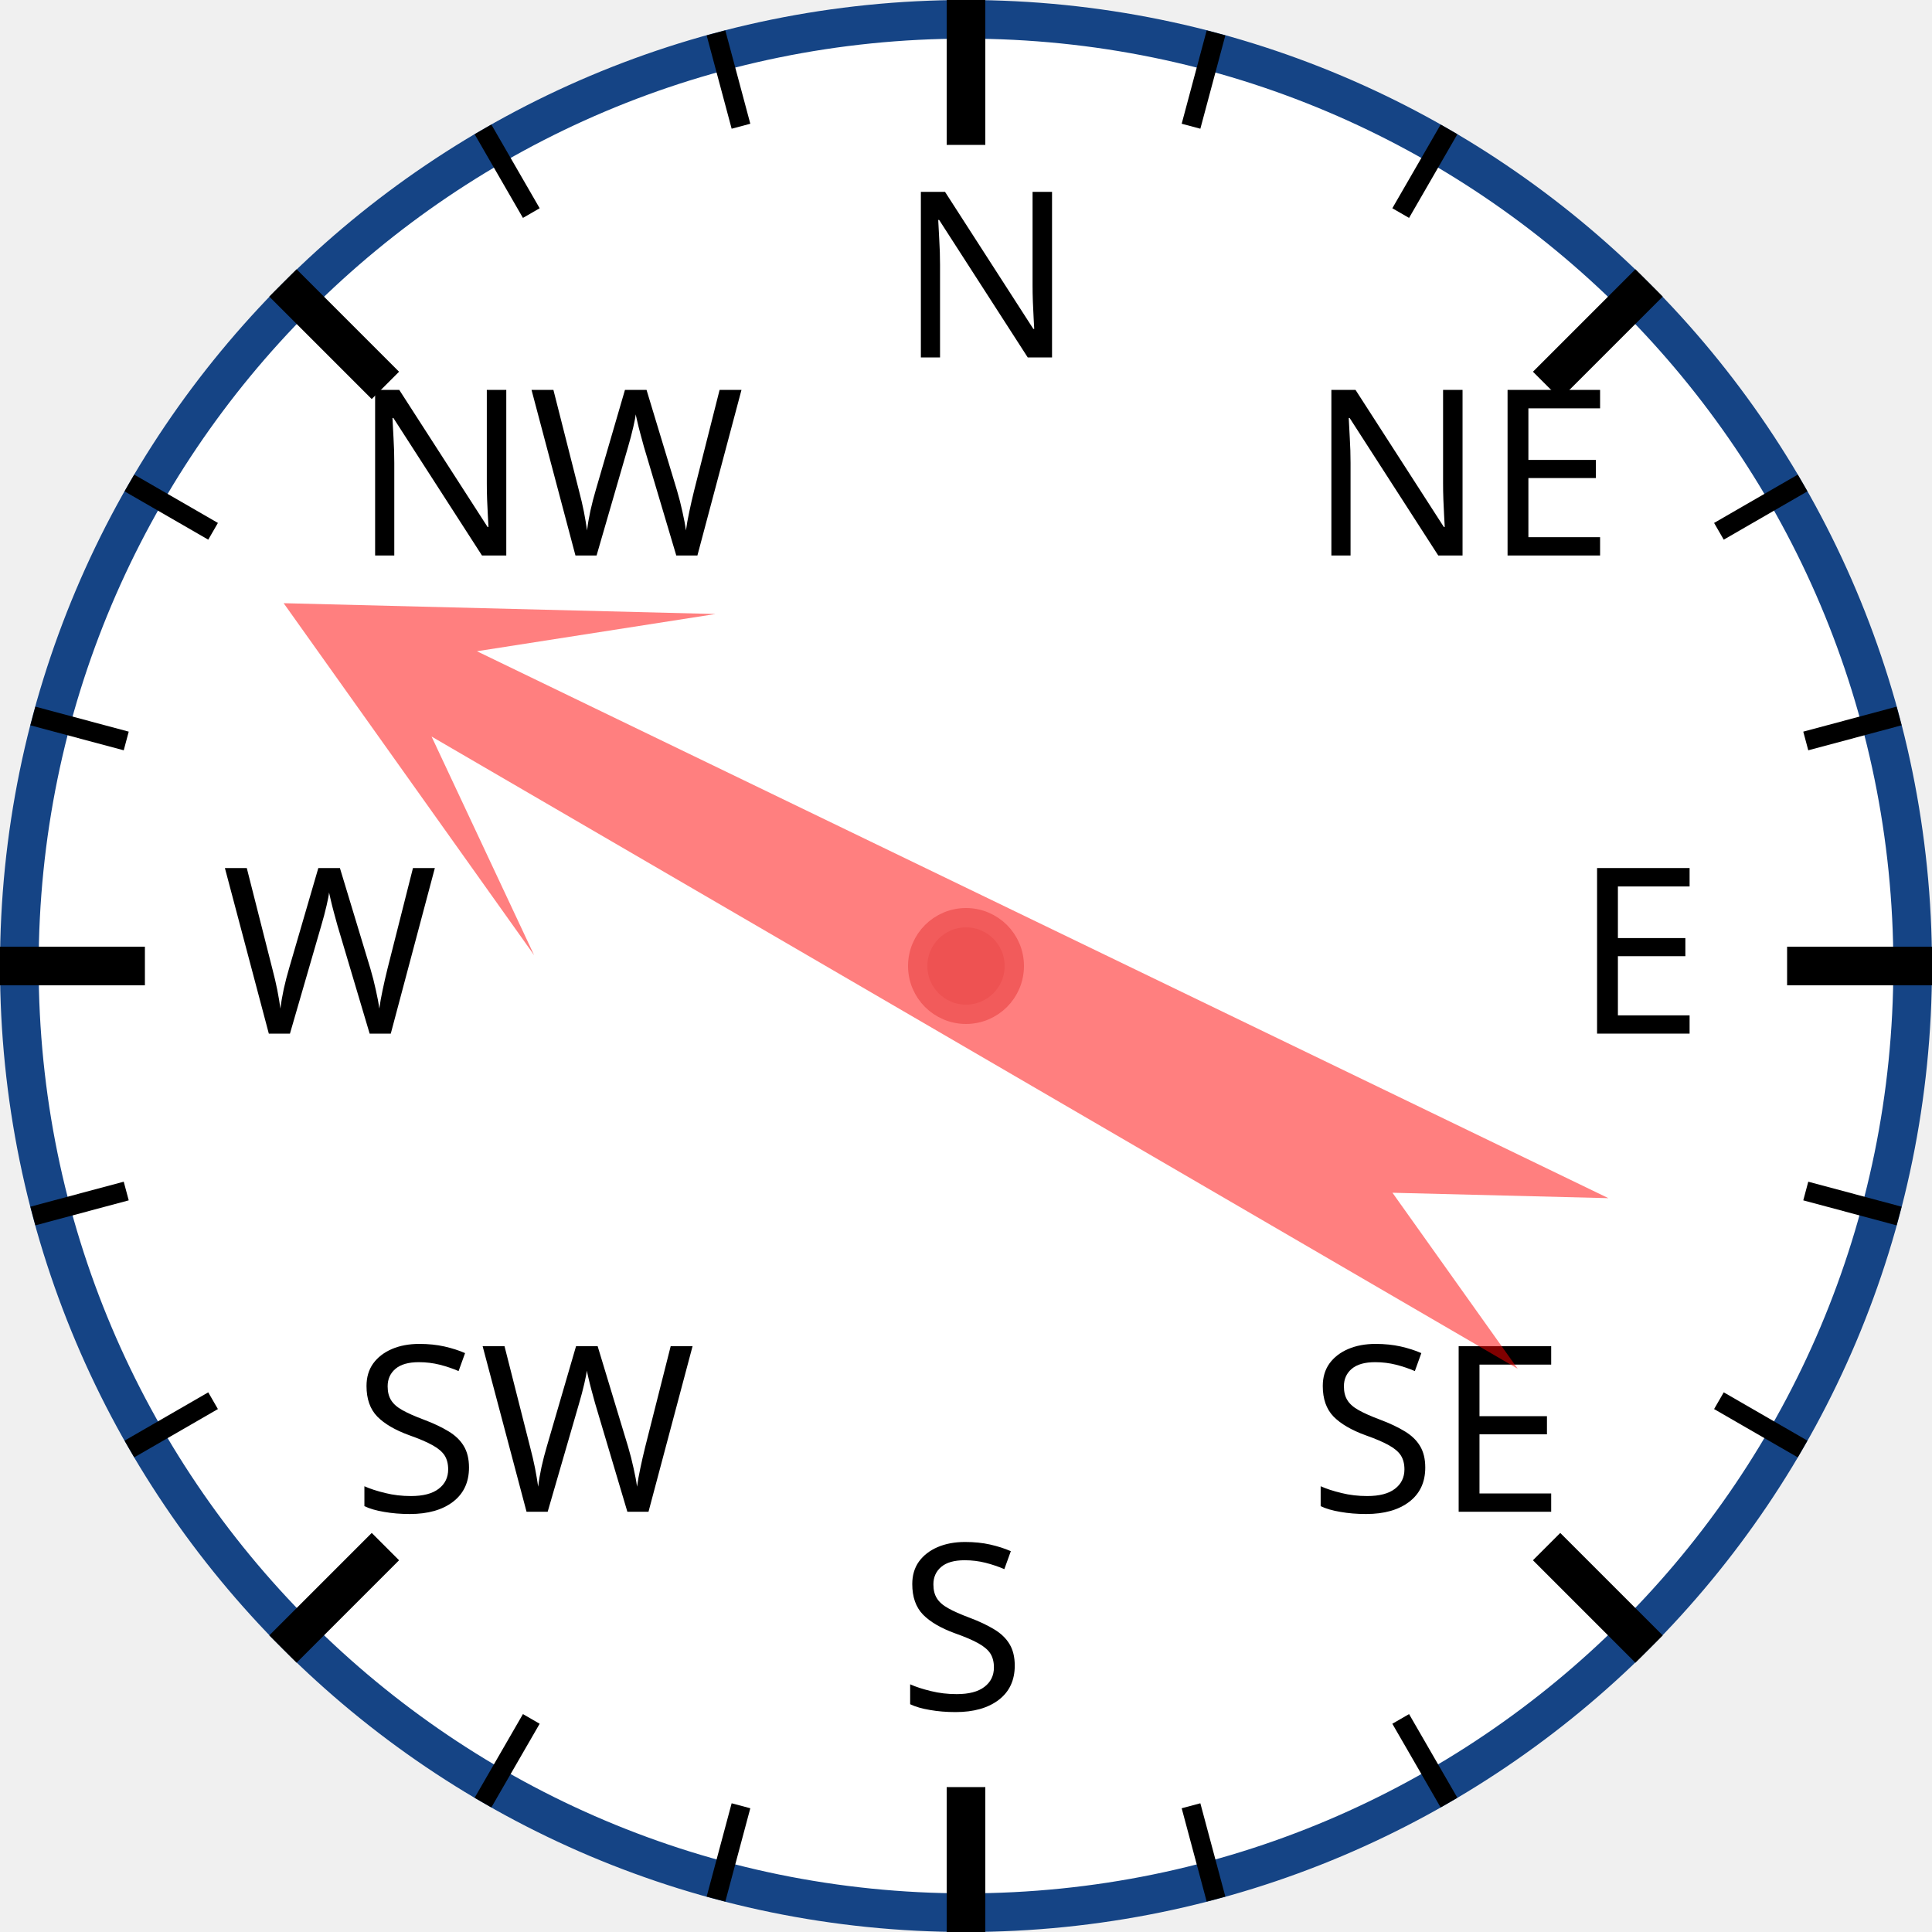
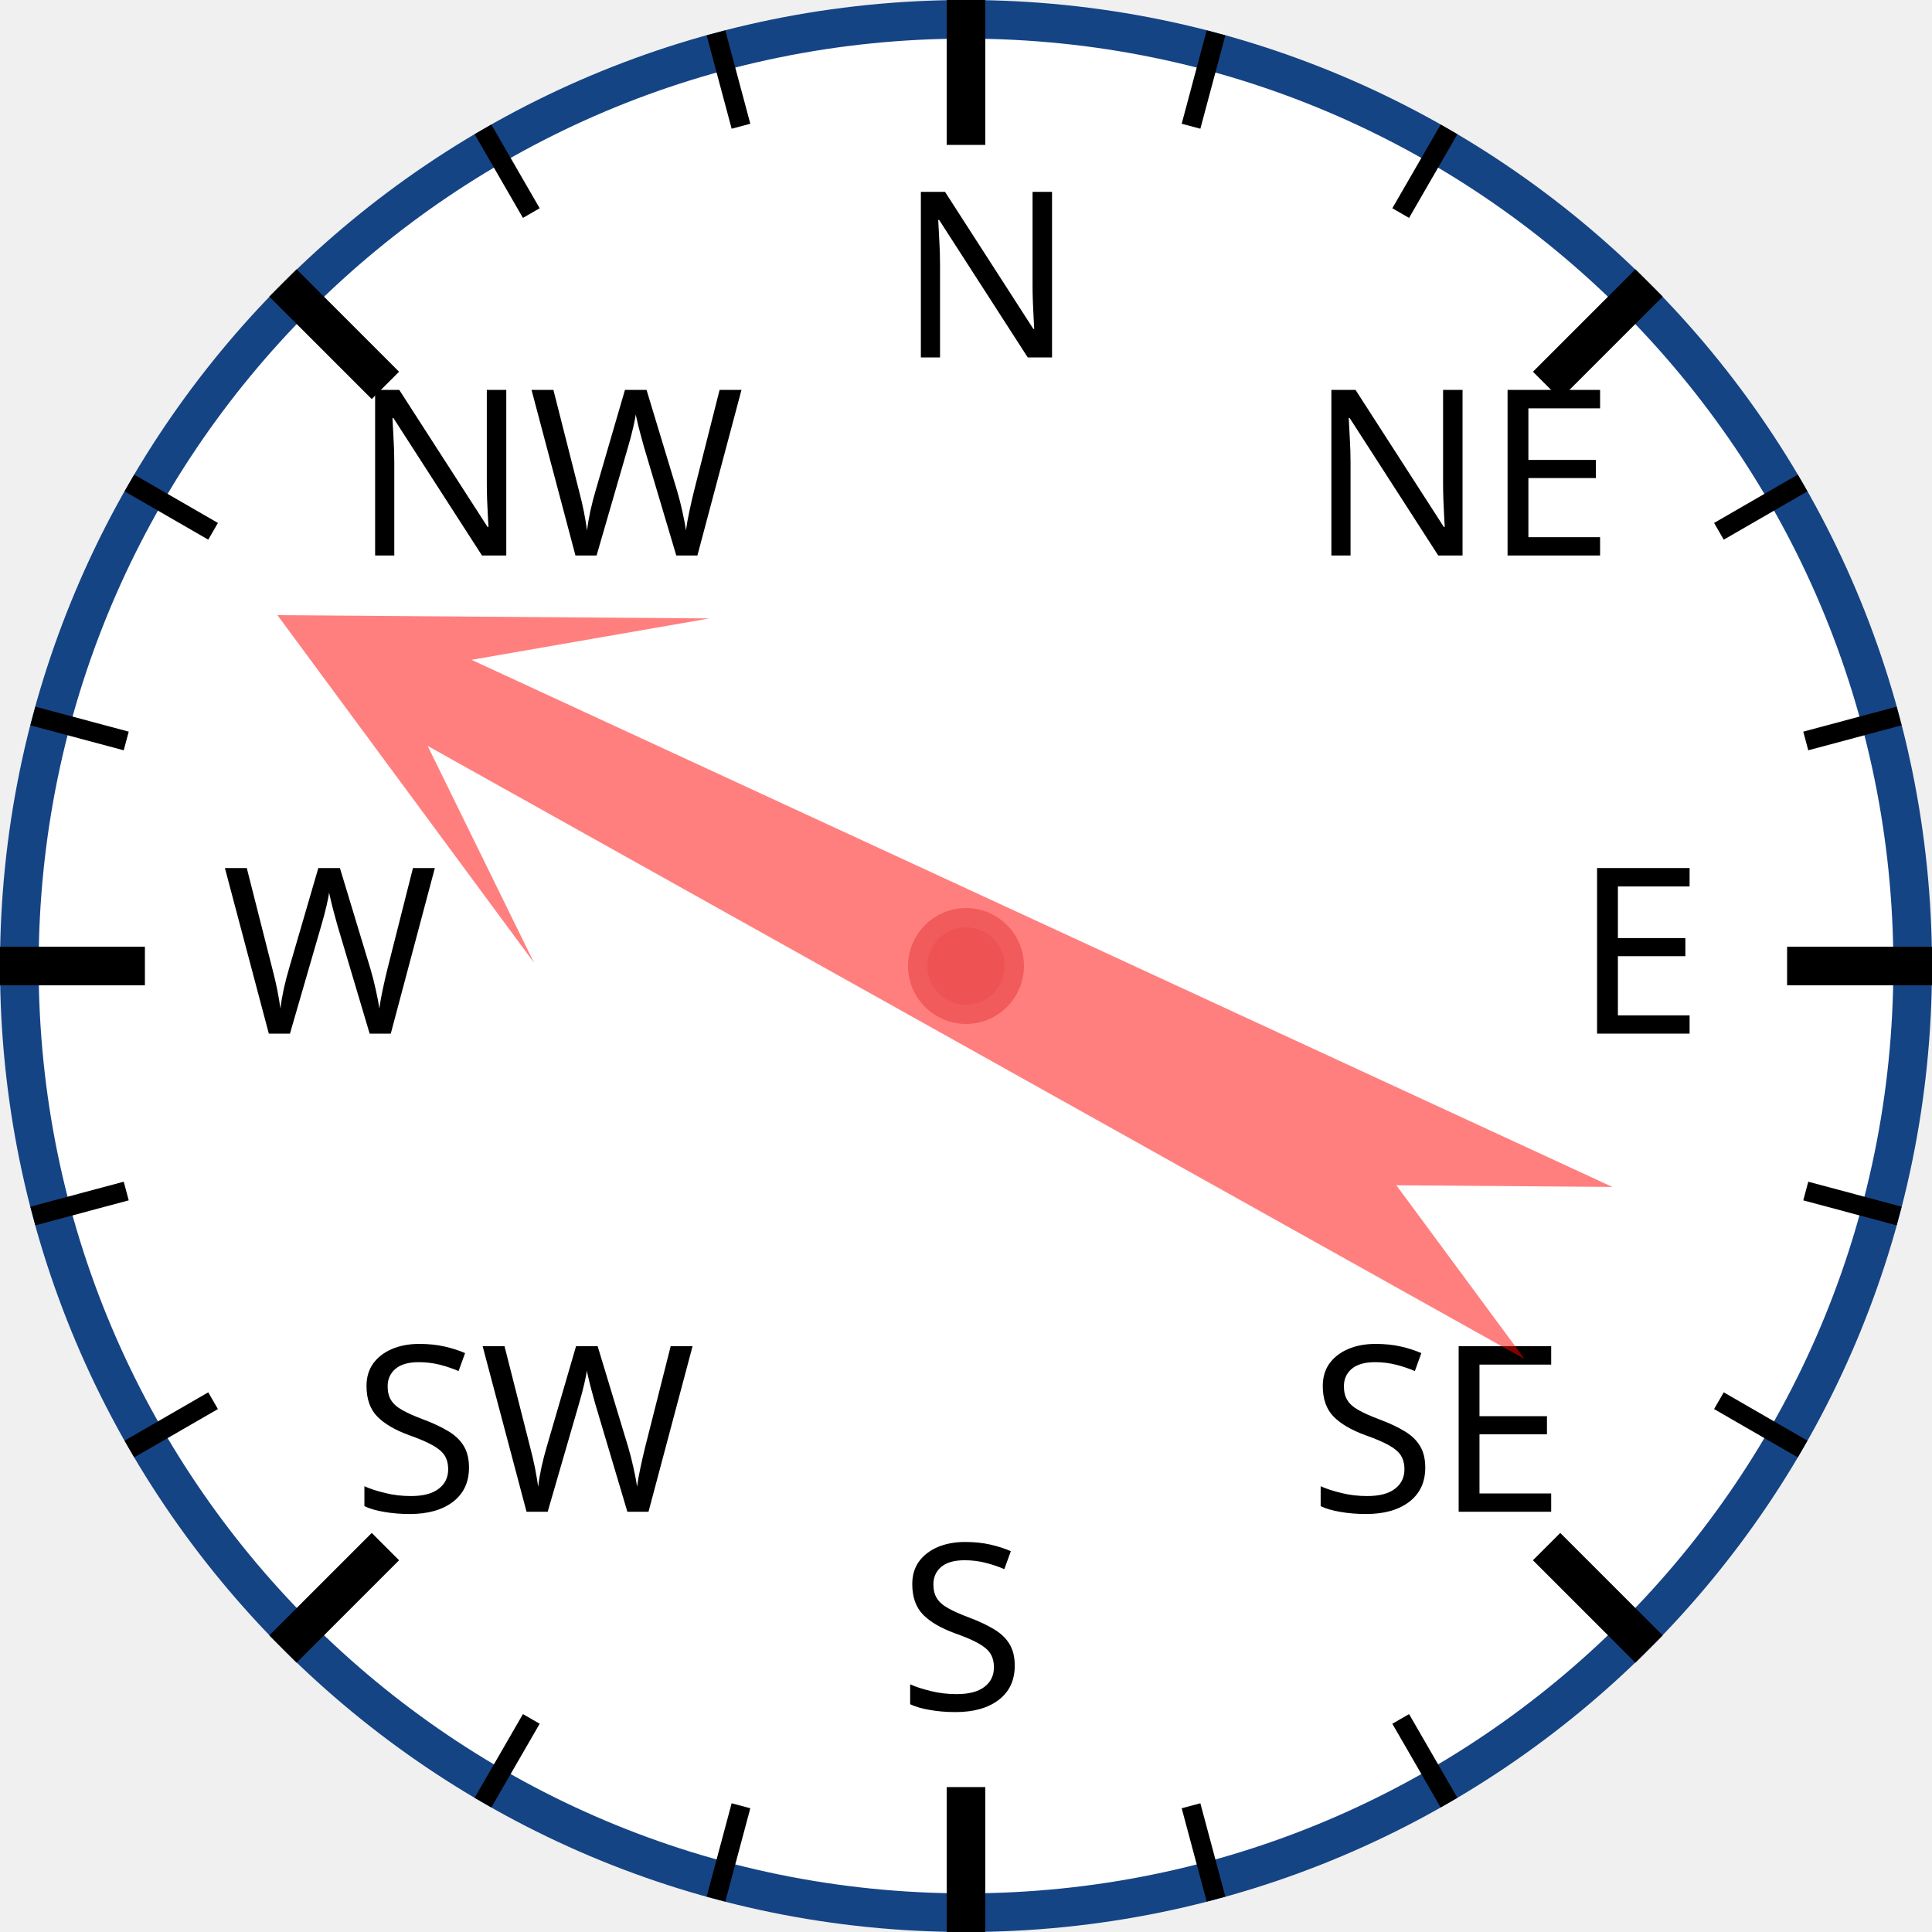
<svg xmlns="http://www.w3.org/2000/svg" width="120px" height="120px" viewBox="0 0 200 200">
  <circle cx="100" cy="100" r="98" style="fill: white; stroke: #154485; stroke-width: 4;" />
  <text x="93.0" y="37.0" style="font-family: sans-serif; font-size: 18pt;">N</text>
  <line x1="100.0" y1="0.0" x2="100.0" y2="15.0" style="stroke: black; stroke-width: 4;" />
  <line x1="74.118" y1="3.407" x2="76.706" y2="13.067" style="stroke: black; stroke-width: 2;" />
  <line x1="50" y1="13.397" x2="55" y2="22.058" style="stroke: black; stroke-width: 2;" />
  <text x="36.503" y="57.503" style="font-family: sans-serif; font-size: 18pt;">NW</text>
  <line x1="29.289" y1="29.289" x2="39.896" y2="39.896" style="stroke: black; stroke-width: 4;" />
  <line x1="13.397" y1="50" x2="22.058" y2="55" style="stroke: black; stroke-width: 2;" />
  <line x1="3.407" y1="74.118" x2="13.067" y2="76.706" style="stroke: black; stroke-width: 2;" />
  <text x="23.0" y="107.0" style="font-family: sans-serif; font-size: 18pt;">W</text>
  <line x1="0.0" y1="100.0" x2="15.0" y2="100.0" style="stroke: black; stroke-width: 4;" />
  <line x1="3.407" y1="125.882" x2="13.067" y2="123.294" style="stroke: black; stroke-width: 2;" />
  <line x1="13.397" y1="150" x2="22.058" y2="145" style="stroke: black; stroke-width: 2;" />
  <text x="36.503" y="156.497" style="font-family: sans-serif; font-size: 18pt;">SW</text>
  <line x1="29.289" y1="170.711" x2="39.896" y2="160.104" style="stroke: black; stroke-width: 4;" />
  <line x1="50" y1="186.603" x2="55" y2="177.942" style="stroke: black; stroke-width: 2;" />
  <line x1="74.118" y1="196.593" x2="76.706" y2="186.933" style="stroke: black; stroke-width: 2;" />
  <text x="93" y="177.0" style="font-family: sans-serif; font-size: 18pt;">S</text>
  <line x1="100" y1="200.0" x2="100" y2="185.0" style="stroke: black; stroke-width: 4;" />
  <line x1="125.882" y1="196.593" x2="123.294" y2="186.933" style="stroke: black; stroke-width: 2;" />
  <line x1="150.0" y1="186.603" x2="145.0" y2="177.942" style="stroke: black; stroke-width: 2;" />
  <text x="135.497" y="156.497" style="font-family: sans-serif; font-size: 18pt;">SE</text>
  <line x1="170.711" y1="170.711" x2="160.104" y2="160.104" style="stroke: black; stroke-width: 4;" />
  <line x1="186.603" y1="150" x2="177.942" y2="145" style="stroke: black; stroke-width: 2;" />
  <line x1="196.593" y1="125.882" x2="186.933" y2="123.294" style="stroke: black; stroke-width: 2;" />
  <text x="163.0" y="107" style="font-family: sans-serif; font-size: 18pt;">E</text>
  <line x1="200.0" y1="100" x2="185.0" y2="100" style="stroke: black; stroke-width: 4;" />
  <line x1="196.593" y1="74.118" x2="186.933" y2="76.706" style="stroke: black; stroke-width: 2;" />
  <line x1="186.603" y1="50" x2="177.942" y2="55" style="stroke: black; stroke-width: 2;" />
  <text x="135.497" y="57.503" style="font-family: sans-serif; font-size: 18pt;">NE</text>
  <line x1="170.711" y1="29.289" x2="160.104" y2="39.896" style="stroke: black; stroke-width: 4;" />
  <line x1="150" y1="13.397" x2="145" y2="22.058" style="stroke: black; stroke-width: 2;" />
  <line x1="125.882" y1="3.407" x2="123.294" y2="13.067" style="stroke: black; stroke-width: 2;" />
-   <polygon points="100 20 120 60 105 40 110 170 100 150 90 170 95 40 80 60" style="fill: red; fill-opacity: 0.5;" transform="rotate(298,100,100)" />
+   <polygon points="100 20 120 60 105 40 110 170 100 150 90 170 95 40 80 60" style="fill: red; fill-opacity: 0.5;" transform="rotate(297,100,100)" />
  <circle cx="100" cy="100" r="5" style="fill: #EE5252; stroke: #F25B5B; stroke-width: 2;" />
</svg>
